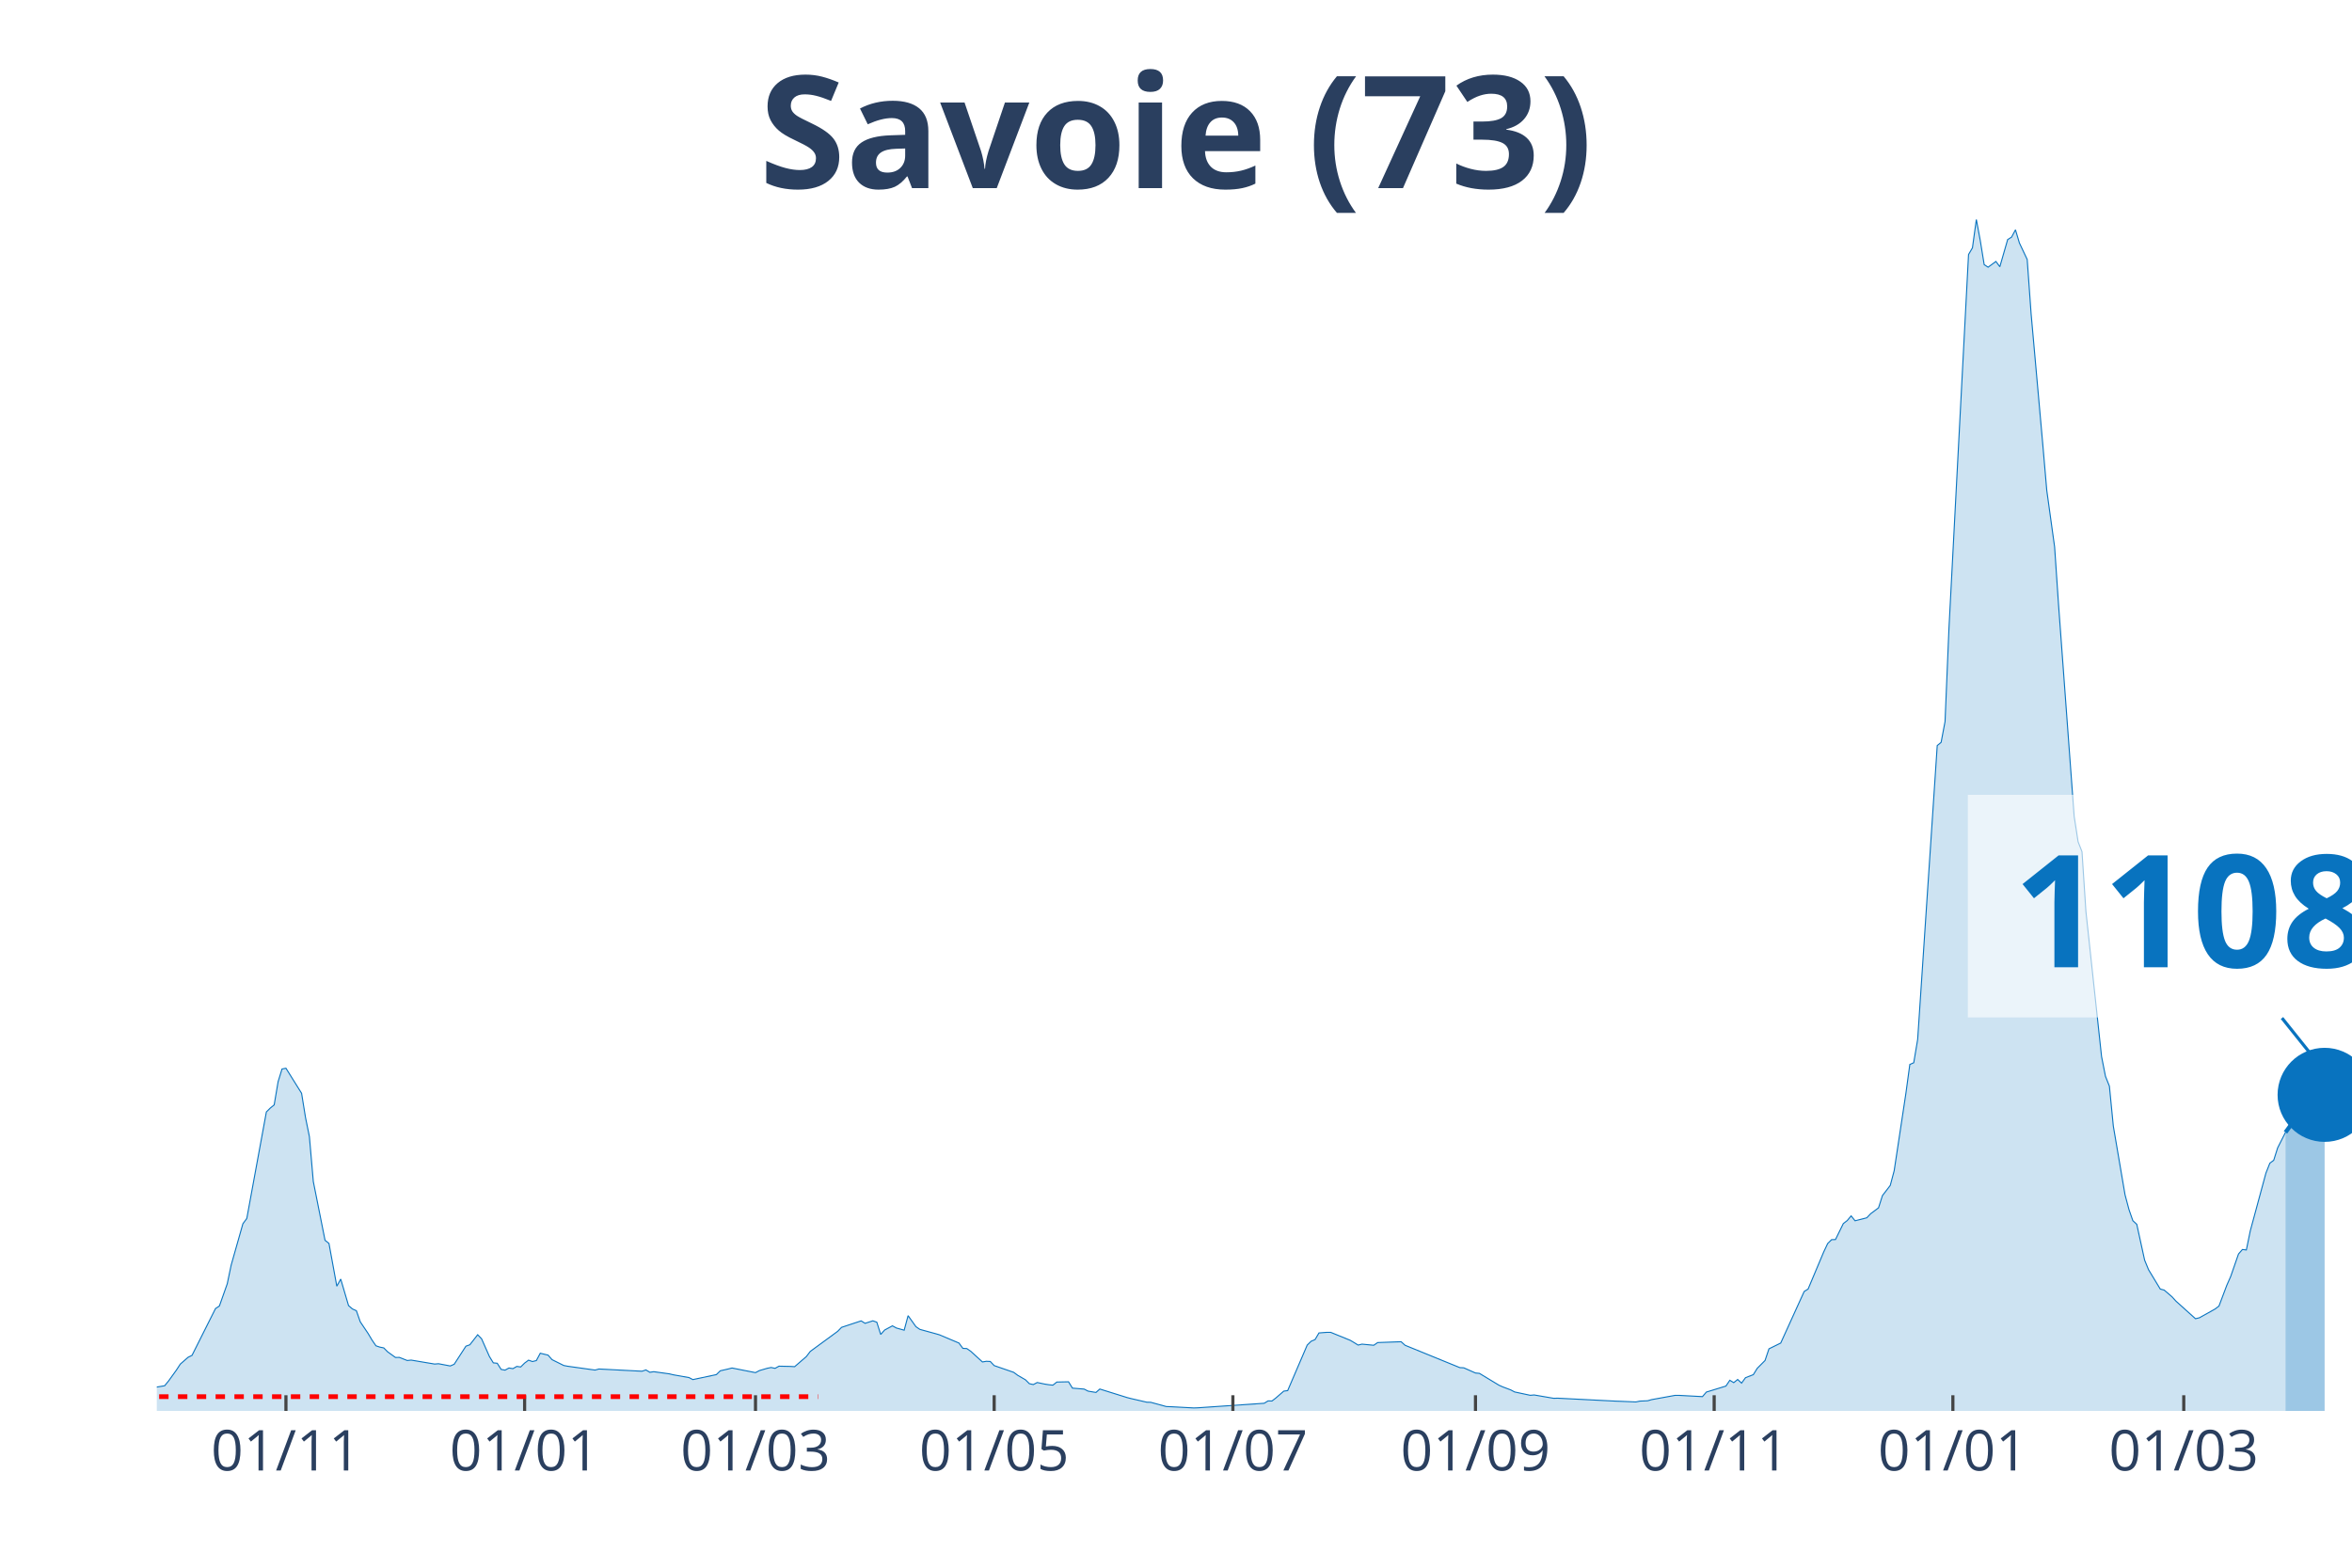
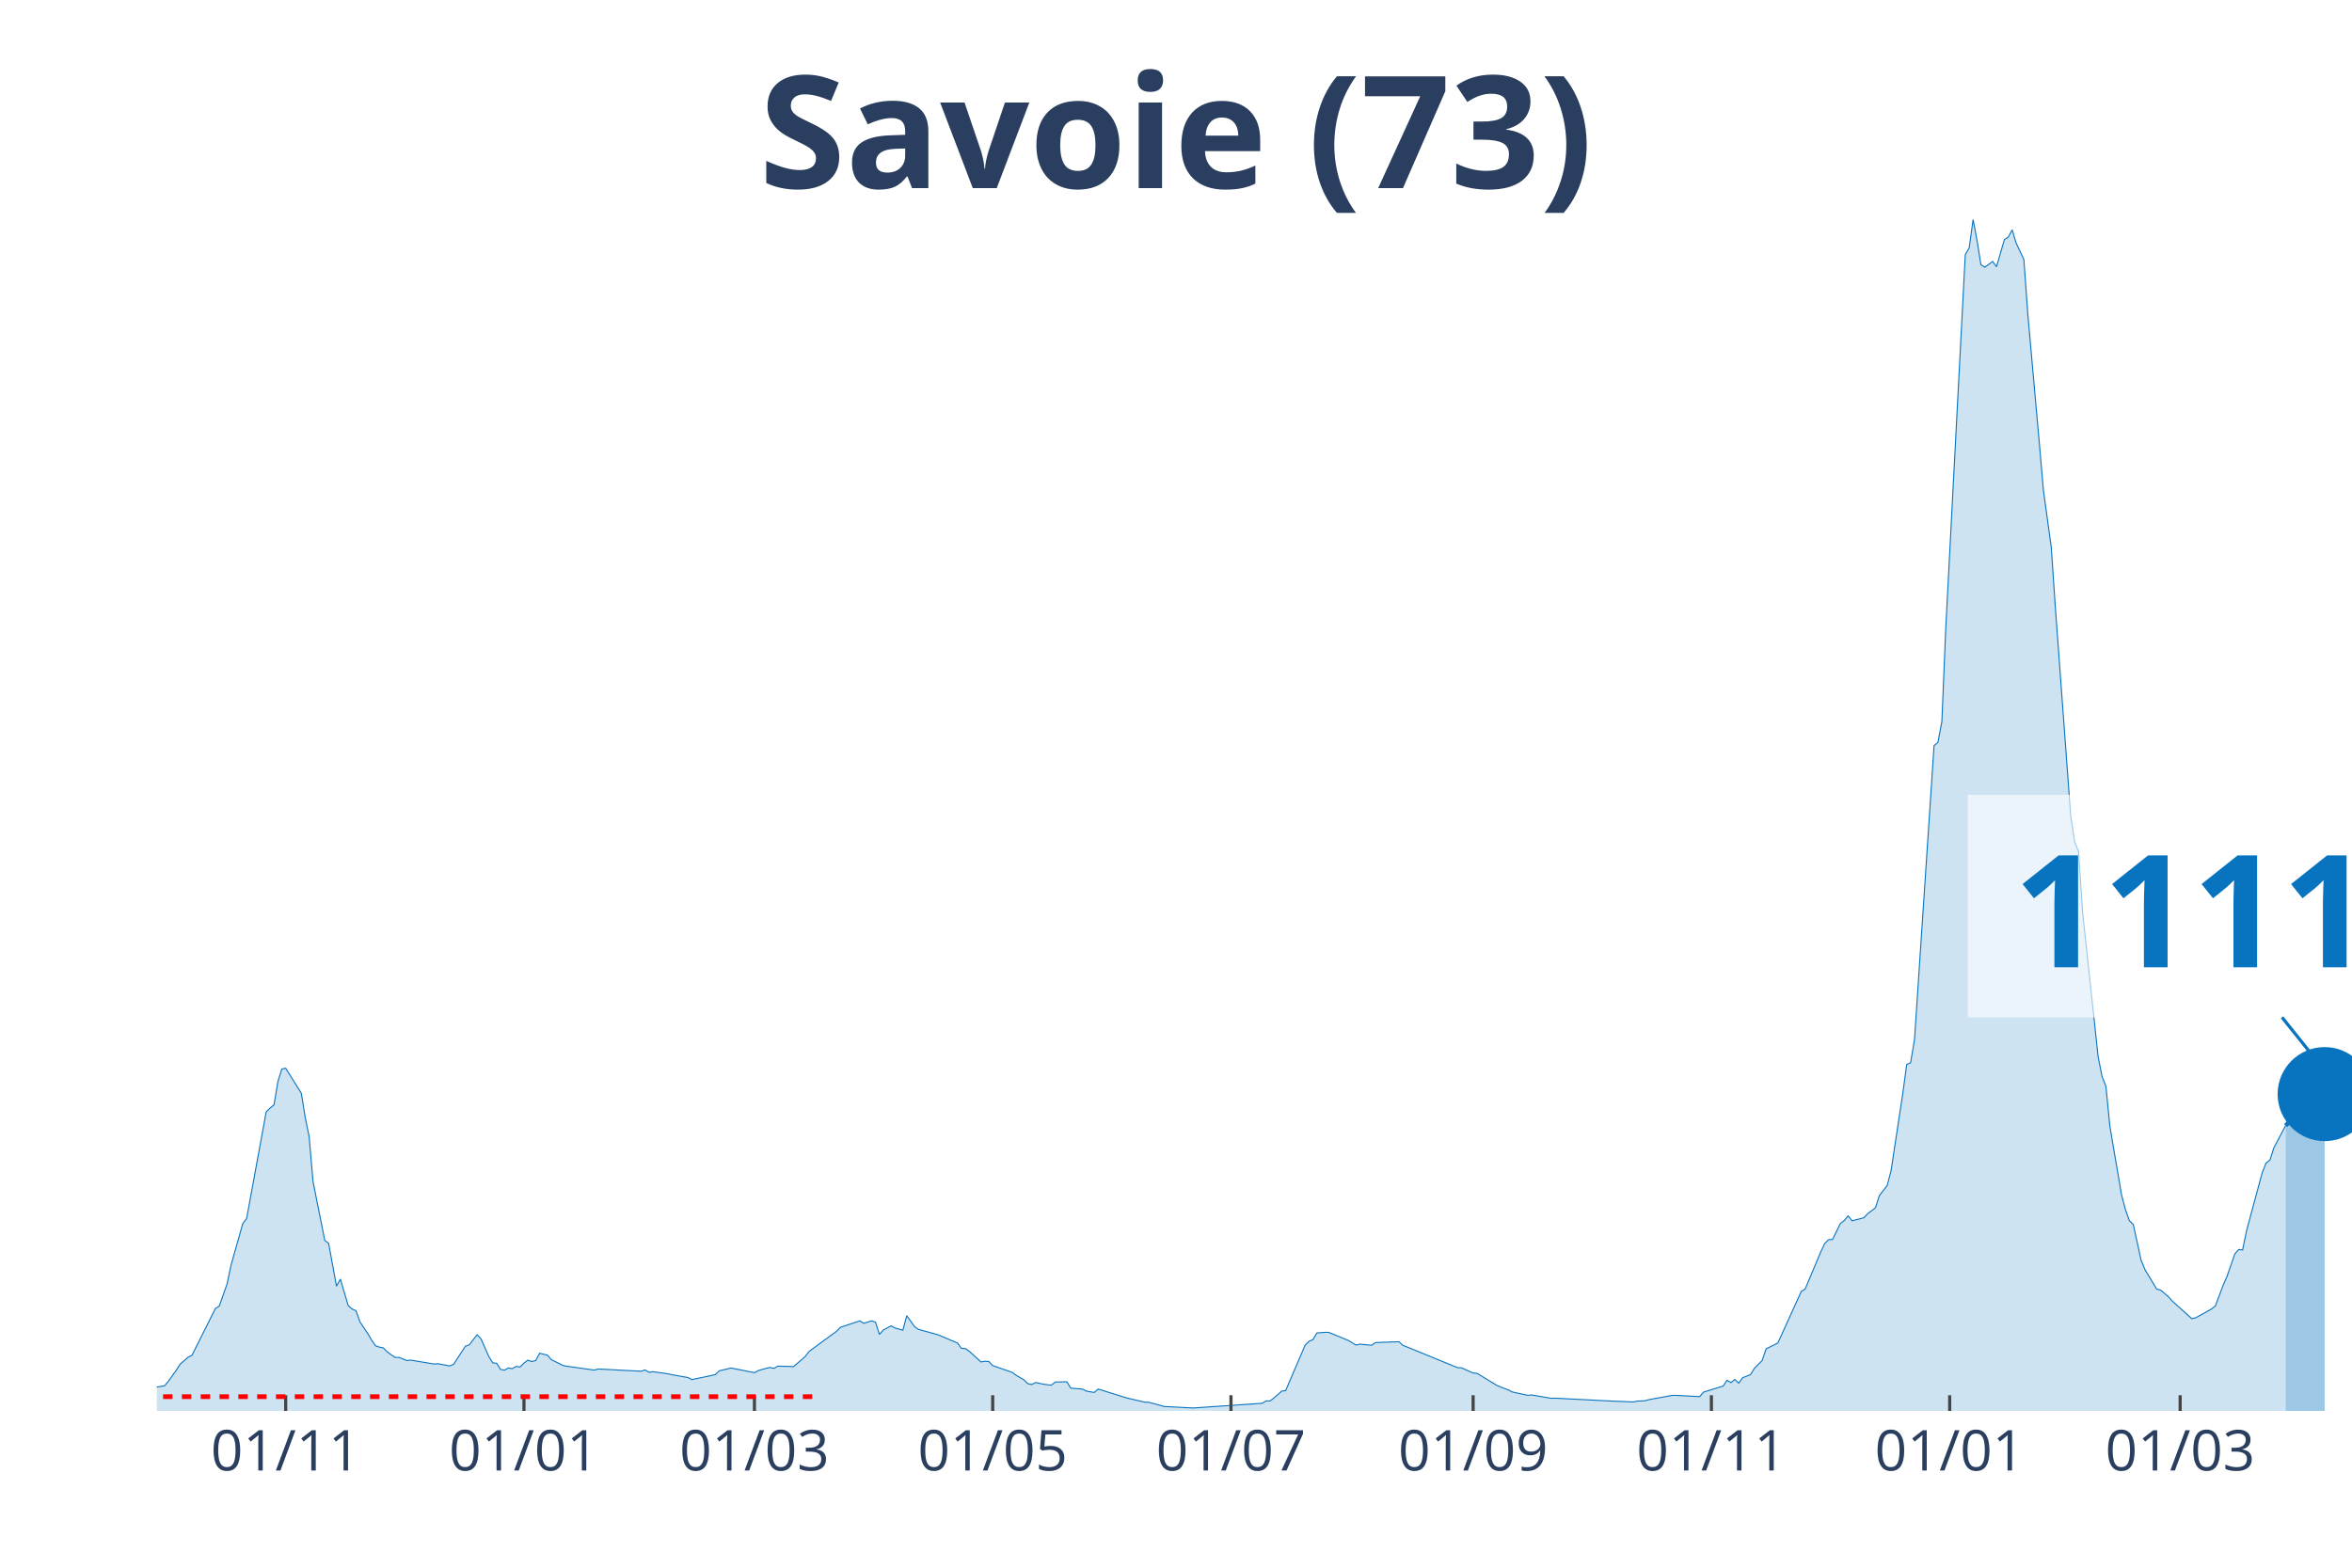
<svg xmlns="http://www.w3.org/2000/svg" class="main-svg" width="1125" height="750" style="" viewBox="0 0 750 500">
  <rect x="0" y="0" width="750" height="500" style="fill: rgb(0, 0, 0); fill-opacity: 0;" />
-   <defs id="defs-49ac94">
+   <defs id="defs-fc6066">
    <g class="clips">
-       <clipPath id="clip49ac94xyplot" class="plotclip">
+       <clipPath id="clipfc6066xyplot" class="plotclip">
        <rect width="700" height="380" />
      </clipPath>
-       <clipPath class="axesclip" id="clip49ac94x">
+       <clipPath class="axesclip" id="clipfc6066x">
        <rect x="50" y="0" width="700" height="500" />
      </clipPath>
-       <clipPath class="axesclip" id="clip49ac94y">
+       <clipPath class="axesclip" id="clipfc6066y">
        <rect x="0" y="70" width="750" height="380" />
      </clipPath>
-       <clipPath class="axesclip" id="clip49ac94xy">
+       <clipPath class="axesclip" id="clipfc6066xy">
        <rect x="50" y="70" width="700" height="380" />
      </clipPath>
    </g>
    <g class="gradients" />
  </defs>
  <g class="bglayer">
    <rect class="bg" x="50" y="70" width="700" height="380" style="fill: rgb(0, 0, 0); fill-opacity: 0; stroke-width: 0;" />
  </g>
  <g class="layer-below">
    <g class="imagelayer" />
    <g class="shapelayer" />
  </g>
  <g class="cartesianlayer">
    <g class="subplot xy">
      <g class="layer-subplot">
        <g class="shapelayer" />
        <g class="imagelayer" />
      </g>
      <g class="gridlayer">
        <g class="x">
-           <path class="xgrid crisp" transform="translate(91.18,0)" d="M0,70v380" style="stroke: rgb(255, 255, 255); stroke-opacity: 1; stroke-width: 1px;" />
-           <path class="xgrid crisp" transform="translate(167.29,0)" d="M0,70v380" style="stroke: rgb(255, 255, 255); stroke-opacity: 1; stroke-width: 1px;" />
-           <path class="xgrid crisp" transform="translate(240.91,0)" d="M0,70v380" style="stroke: rgb(255, 255, 255); stroke-opacity: 1; stroke-width: 1px;" />
-           <path class="xgrid crisp" transform="translate(317.02,0)" d="M0,70v380" style="stroke: rgb(255, 255, 255); stroke-opacity: 1; stroke-width: 1px;" />
-           <path class="xgrid crisp" transform="translate(393.14,0)" d="M0,70v380" style="stroke: rgb(255, 255, 255); stroke-opacity: 1; stroke-width: 1px;" />
-           <path class="xgrid crisp" transform="translate(470.5,0)" d="M0,70v380" style="stroke: rgb(255, 255, 255); stroke-opacity: 1; stroke-width: 1px;" />
-           <path class="xgrid crisp" transform="translate(546.61,0)" d="M0,70v380" style="stroke: rgb(255, 255, 255); stroke-opacity: 1; stroke-width: 1px;" />
-           <path class="xgrid crisp" transform="translate(622.73,0)" d="M0,70v380" style="stroke: rgb(255, 255, 255); stroke-opacity: 1; stroke-width: 1px;" />
-           <path class="xgrid crisp" transform="translate(696.35,0)" d="M0,70v380" style="stroke: rgb(255, 255, 255); stroke-opacity: 1; stroke-width: 1px;" />
+           <path class="xgrid crisp" transform="translate(91.1,0)" d="M0,70v380" style="stroke: rgb(255, 255, 255); stroke-opacity: 1; stroke-width: 1px;" />
+           <path class="xgrid crisp" transform="translate(167.08,0)" d="M0,70v380" style="stroke: rgb(255, 255, 255); stroke-opacity: 1; stroke-width: 1px;" />
+           <path class="xgrid crisp" transform="translate(240.57,0)" d="M0,70v380" style="stroke: rgb(255, 255, 255); stroke-opacity: 1; stroke-width: 1px;" />
+           <path class="xgrid crisp" transform="translate(316.55,0)" d="M0,70v380" style="stroke: rgb(255, 255, 255); stroke-opacity: 1; stroke-width: 1px;" />
+           <path class="xgrid crisp" transform="translate(392.53,0)" d="M0,70v380" style="stroke: rgb(255, 255, 255); stroke-opacity: 1; stroke-width: 1px;" />
+           <path class="xgrid crisp" transform="translate(469.75,0)" d="M0,70v380" style="stroke: rgb(255, 255, 255); stroke-opacity: 1; stroke-width: 1px;" />
+           <path class="xgrid crisp" transform="translate(545.73,0)" d="M0,70v380" style="stroke: rgb(255, 255, 255); stroke-opacity: 1; stroke-width: 1px;" />
+           <path class="xgrid crisp" transform="translate(621.71,0)" d="M0,70v380" style="stroke: rgb(255, 255, 255); stroke-opacity: 1; stroke-width: 1px;" />
+           <path class="xgrid crisp" transform="translate(695.2,0)" d="M0,70v380" style="stroke: rgb(255, 255, 255); stroke-opacity: 1; stroke-width: 1px;" />
        </g>
        <g class="y" />
      </g>
      <g class="zerolinelayer" />
      <path class="xlines-below" />
      <path class="ylines-below" />
      <g class="overlines-below" />
      <g class="xaxislayer-below" />
      <g class="yaxislayer-below" />
      <g class="overaxes-below" />
-       <g class="plot" transform="translate(50, 70)" clip-path="url('#clip49ac94xyplot')">
+       <g class="plot" transform="translate(50, 70)" clip-path="url('#clipfc6066xyplot')">
        <g class="scatterlayer mlayer">
-           <g class="trace scatter traceadfbb1" style="stroke-miterlimit: 2;">
+           <g class="trace scatter trace374913" style="stroke-miterlimit: 2;">
            <g class="fills">
              <g>
-                 <path class="js-fill" d="M678.79,380L-169.7,380L-169.7,379.64L-49.91,378.84L-48.66,378.63L-31.19,376.72L-29.95,377.01L-22.46,375.96L-21.21,375.27L-16.22,374.51L-14.97,374.39L-1.25,373.38L0,372.39L2.5,371.97L3.74,370.46L6.24,366.99L7.49,365.07L9.98,362.89L11.23,362.28L18.72,347.35L19.96,346.53L22.46,339.47L23.71,333.5L27.45,320.31L28.7,318.61L34.94,284.64L36.19,283.4L37.43,282.39L38.68,274.99L39.93,270.95L41.18,270.7L46.17,278.69L47.42,286.42L48.66,292.52L49.91,306.86L53.65,325.59L54.9,326.58L57.4,340.22L58.65,337.95L61.14,346.4L62.39,347.48L63.64,348.04L64.88,351.58L67.38,355.3L68.63,357.4L69.88,359.23L71.12,359.65L72.37,359.9L73.62,361.16L76.11,362.95L77.36,362.93L79.86,363.92L81.11,363.79L88.59,365.05L89.84,364.95L93.58,365.66L94.83,365.12L98.57,359.35L99.82,358.91L102.32,355.7L103.57,357L106.06,362.63L107.31,364.67L108.56,364.8L109.8,366.76L111.05,366.99L112.3,366.31L113.55,366.52L114.8,365.81L116.04,365.98L117.29,364.74L118.54,363.81L119.79,364.25L121.03,363.94L122.28,361.6L124.78,362.21L126.02,363.64L129.77,365.51L131.02,365.75L139.75,366.97L141,366.63L154.72,367.34L155.97,366.92L157.22,367.68L158.47,367.49L163.46,368.18L164.71,368.48L169.7,369.36L170.94,370.01L178.43,368.42L179.68,367.2L182.17,366.63L183.42,366.31L190.91,367.79L192.16,367.13L194.65,366.4L195.9,366.15L197.15,366.42L198.4,365.73L202.14,365.81L203.39,365.89L207.13,362.66L208.38,361.02L217.11,354.62L218.36,353.34L224.6,351.28L225.85,352.06L228.34,351.26L229.59,351.7L230.84,355.61L232.09,354.2L234.58,352.86L235.83,353.55L238.32,354.25L239.57,349.62L242.07,353.13L243.32,353.99L248.31,355.36L249.55,355.72L255.79,358.35L257.04,360.05L258.29,360.11L259.54,360.97L263.28,364.38L264.53,364.17L265.78,364.23L267.02,365.54L273.26,367.7L274.51,368.63L277.01,370.08L278.25,371.32L279.5,371.59L280.75,370.94L283.24,371.46L284.49,371.65L285.74,371.78L286.99,370.79L290.73,370.71L291.98,372.73L295.72,373.04L296.97,373.69L299.47,374.11L300.71,373.02L309.45,375.75L310.7,376.07L315.69,377.22L316.93,377.25L321.93,378.61L323.17,378.65L330.66,379.05L331.91,379.01L353.12,377.56L354.37,376.8L355.61,376.83L356.86,375.86L359.36,373.69L360.61,373.52L366.84,359L368.09,357.78L369.34,357.25L370.59,355.13L373.08,354.94L374.33,354.94L380.57,357.48L381.82,358.22L383.07,359L384.31,358.7L388.06,359.06L389.3,358.2L396.79,357.93L398.04,359.06L415.51,366.19L416.76,366.25L420.5,367.91L421.75,368.02L427.99,371.8L429.23,372.35L431.73,373.29L432.98,373.95L437.97,375.02L439.22,374.91L445.45,375.98L446.7,375.94L465.42,376.89L466.67,376.93L471.66,377.14L472.91,376.87L475.4,376.76L476.65,376.4L484.14,375.04L485.38,375.04L492.87,375.44L494.12,373.99L500.36,372.07L501.6,370.22L502.85,370.98L504.1,369.97L505.35,371.13L506.6,369.4L509.09,368.44L510.34,366.42L512.83,363.92L514.08,360.2L517.83,358.35L519.07,355.63L525.31,341.91L526.56,341.13L531.55,329.27L532.8,326.62L534.05,325.38L535.29,325.34L537.79,320.25L539.04,319.28L540.29,317.79L541.53,319.35L545.28,318.4L546.52,317.1L549.02,315.23L550.27,311.32L552.76,308.08L554.01,303.39L557.75,278.69L559,269.5L560.25,268.95L561.5,261.51L567.74,167.79L568.98,166.76L570.23,160.14L571.48,130.37L577.72,11.18L578.97,9.04L580.21,0L581.46,6.69L582.71,14.4L583.96,15.22L586.45,13.39L587.7,15.07L590.2,6.41L591.44,5.63L592.69,3.3L593.94,7.48L596.43,12.76L597.68,30.13L601.43,72.09L602.67,86.41L605.17,104.42L606.42,122.82L611.41,190.39L612.66,198.48L613.9,201.64L615.15,220.68L620.14,266.98L621.39,273.28L622.64,276.42L623.89,289.16L627.63,311.08L628.88,315.77L630.12,319.33L631.37,320.48L633.87,331.9L635.12,334.95L638.86,341.13L640.11,341.46L642.6,343.59L643.85,344.97L650.09,350.59L651.34,350.29L656.33,347.5L657.58,346.55L660.07,339.95L661.32,337.11L663.81,329.94L665.06,328.51L666.31,328.66L667.56,322.58L672.55,304.15L673.8,300.99L675.04,300.05L676.29,296.1L678.79,291.15" style="fill: rgb(8, 115, 191); fill-opacity: 0.2; stroke-width: 0;" />
+                 <path class="js-fill" d="M678.83,380L-169.4,380L-169.4,379.64L-49.82,378.84L-48.58,378.63L-31.14,376.72L-29.89,377.01L-22.42,375.96L-21.17,375.27L-16.19,374.51L-14.95,374.39L-1.25,373.38L0,372.39L2.49,371.97L3.74,370.46L6.23,366.99L7.47,365.07L9.96,362.89L11.21,362.28L18.68,347.35L19.93,346.53L22.42,339.47L23.67,333.5L27.4,320.31L28.65,318.61L34.88,284.64L36.12,283.4L37.37,282.39L38.61,274.99L39.86,270.95L41.1,270.7L46.09,278.69L47.33,286.42L48.58,292.52L49.82,306.86L53.56,325.59L54.8,326.58L57.3,340.22L58.54,337.95L61.03,346.4L62.28,347.48L63.52,348.04L64.77,351.58L67.26,355.3L68.51,357.4L69.75,359.23L71,359.65L72.24,359.9L73.49,361.16L75.98,362.95L77.22,362.93L79.72,363.92L80.96,363.79L88.43,365.05L89.68,364.95L93.42,365.66L94.66,365.12L98.4,359.35L99.64,358.91L102.14,355.7L103.38,357L105.87,362.63L107.12,364.67L108.36,364.8L109.61,366.76L110.85,366.99L112.1,366.31L113.35,366.52L114.59,365.81L115.84,365.98L117.08,364.74L118.33,363.81L119.57,364.25L120.82,363.94L122.06,361.6L124.56,362.21L125.8,363.64L129.54,365.51L130.78,365.75L139.5,366.97L140.75,366.63L154.45,367.34L155.69,366.92L156.94,367.68L158.19,367.49L163.17,368.18L164.41,368.48L169.4,369.36L170.64,370.01L178.11,368.42L179.36,367.2L181.85,366.63L183.1,366.31L190.57,367.79L191.81,367.13L194.31,366.4L195.55,366.15L196.8,366.42L198.04,365.73L201.78,365.81L203.02,365.89L206.76,362.66L208.01,361.02L216.73,354.62L217.97,353.34L224.2,351.28L225.44,352.06L227.94,351.26L229.18,351.7L230.43,355.61L231.67,354.2L234.16,352.86L235.41,353.55L237.9,354.25L239.15,349.62L241.64,353.13L242.88,353.99L247.86,355.36L249.11,355.72L255.34,358.35L256.58,360.05L257.83,360.11L259.07,360.97L262.81,364.38L264.06,364.17L265.3,364.23L266.55,365.54L272.78,367.7L274.02,368.63L276.51,370.08L277.76,371.32L279,371.59L280.25,370.94L282.74,371.46L283.99,371.65L285.23,371.78L286.48,370.79L290.21,370.71L291.46,372.73L295.2,373.04L296.44,373.69L298.93,374.11L300.18,373.02L308.9,375.75L310.14,376.07L315.12,377.22L316.37,377.25L321.35,378.61L322.6,378.65L330.07,379.05L331.32,379.01L352.49,377.56L353.74,376.8L354.98,376.83L356.23,375.86L358.72,373.69L359.96,373.52L366.19,359L367.44,357.78L368.68,357.25L369.93,355.13L372.42,354.94L373.67,354.94L379.89,357.48L381.14,358.22L382.38,359L383.63,358.7L387.37,359.06L388.61,358.2L396.09,357.93L397.33,359.06L414.77,366.19L416.01,366.25L419.75,367.91L421,368.02L427.22,371.8L428.47,372.35L430.96,373.29L432.21,373.95L437.19,375.02L438.43,374.91L444.66,375.98L445.91,375.94L464.59,376.89L465.84,376.93L470.82,377.14L472.06,376.87L474.56,376.76L475.8,376.4L483.27,375.04L484.52,375.04L491.99,375.44L493.24,373.99L499.47,372.07L500.71,370.22L501.96,370.98L503.2,369.97L504.45,371.13L505.69,369.4L508.19,368.44L509.43,366.42L511.92,363.92L513.17,360.2L516.9,358.35L518.15,355.63L524.38,341.91L525.62,341.13L530.6,329.27L531.85,326.62L533.1,325.38L534.34,325.34L536.83,320.25L538.08,319.28L539.32,317.79L540.57,319.35L544.31,318.4L545.55,317.1L548.04,315.23L549.29,311.32L551.78,308.08L553.02,303.39L556.76,278.69L558.01,269.5L559.25,268.95L560.5,261.51L566.73,167.79L567.97,166.76L569.22,160.14L570.46,130.37L576.69,11.18L577.94,9.04L579.18,0L580.43,6.69L581.67,14.4L582.92,15.22L585.41,13.39L586.65,15.07L589.15,6.41L590.39,5.63L591.64,3.3L592.88,7.48L595.37,12.76L596.62,30.13L600.36,72.09L601.6,86.41L604.09,104.42L605.34,122.82L610.32,190.39L611.57,198.48L612.81,201.64L614.06,220.68L619.04,266.98L620.28,273.28L621.53,276.42L622.78,289.16L626.51,311.08L627.76,315.77L629,319.33L630.25,320.48L632.74,331.9L633.99,334.95L637.72,341.13L638.97,341.46L641.46,343.59L642.7,344.97L648.93,350.59L650.18,350.29L655.16,347.5L656.41,346.55L658.9,339.95L660.14,337.11L662.63,329.94L663.88,328.51L665.12,328.66L666.37,322.54L671.35,304.08L672.6,300.93L673.84,299.98L675.09,296.07L678.83,288.99" style="fill: rgb(8, 115, 191); fill-opacity: 0.2; stroke-width: 0;" />
              </g>
            </g>
            <g class="errorbars" />
            <g class="lines">
-               <path class="js-line" d="M-169.7,379.64L-49.91,378.84L-48.66,378.63L-31.19,376.72L-29.95,377.01L-22.46,375.96L-21.21,375.27L-16.22,374.51L-14.97,374.39L-1.25,373.38L0,372.39L2.5,371.97L3.74,370.46L6.24,366.99L7.49,365.07L9.98,362.89L11.23,362.28L18.72,347.35L19.96,346.53L22.46,339.47L23.71,333.5L27.45,320.31L28.7,318.61L34.94,284.64L36.19,283.4L37.43,282.39L38.68,274.99L39.93,270.95L41.18,270.7L46.17,278.69L47.42,286.42L48.66,292.52L49.91,306.86L53.65,325.59L54.9,326.58L57.4,340.22L58.65,337.95L61.14,346.4L62.39,347.48L63.64,348.04L64.88,351.58L67.38,355.3L68.63,357.4L69.88,359.23L71.12,359.65L72.37,359.9L73.62,361.16L76.11,362.95L77.36,362.93L79.86,363.92L81.11,363.79L88.59,365.05L89.84,364.95L93.58,365.66L94.83,365.12L98.57,359.35L99.82,358.91L102.32,355.7L103.57,357L106.06,362.63L107.31,364.67L108.56,364.8L109.8,366.76L111.05,366.99L112.3,366.31L113.55,366.52L114.8,365.81L116.04,365.98L117.29,364.74L118.54,363.81L119.79,364.25L121.03,363.94L122.28,361.6L124.78,362.21L126.02,363.64L129.77,365.51L131.02,365.75L139.75,366.97L141,366.63L154.72,367.34L155.97,366.92L157.22,367.68L158.47,367.49L163.46,368.18L164.71,368.48L169.7,369.36L170.94,370.01L178.43,368.42L179.68,367.2L182.17,366.63L183.42,366.31L190.91,367.79L192.16,367.13L194.65,366.4L195.9,366.15L197.15,366.42L198.4,365.73L202.14,365.81L203.39,365.89L207.13,362.66L208.38,361.02L217.11,354.62L218.36,353.34L224.6,351.28L225.85,352.06L228.34,351.26L229.59,351.7L230.84,355.61L232.09,354.2L234.58,352.86L235.83,353.55L238.32,354.25L239.57,349.62L242.07,353.13L243.32,353.99L248.31,355.36L249.55,355.72L255.79,358.35L257.04,360.05L258.29,360.11L259.54,360.97L263.28,364.38L264.53,364.17L265.78,364.23L267.02,365.54L273.26,367.7L274.51,368.63L277.01,370.08L278.25,371.32L279.5,371.59L280.75,370.94L283.24,371.46L284.49,371.65L285.74,371.78L286.99,370.79L290.73,370.71L291.98,372.73L295.72,373.04L296.97,373.69L299.47,374.11L300.71,373.02L309.45,375.75L310.7,376.07L315.69,377.22L316.93,377.25L321.93,378.61L323.17,378.65L330.66,379.05L331.91,379.01L353.12,377.56L354.37,376.8L355.61,376.83L356.86,375.86L359.36,373.69L360.61,373.52L366.84,359L368.09,357.78L369.34,357.25L370.59,355.13L373.08,354.94L374.33,354.94L380.57,357.48L381.82,358.22L383.07,359L384.31,358.7L388.06,359.06L389.3,358.2L396.79,357.93L398.04,359.06L415.51,366.19L416.76,366.25L420.5,367.91L421.75,368.02L427.99,371.8L429.23,372.35L431.73,373.29L432.98,373.95L437.97,375.02L439.22,374.91L445.45,375.98L446.7,375.94L465.42,376.89L466.67,376.93L471.66,377.14L472.91,376.87L475.4,376.76L476.65,376.4L484.14,375.04L485.38,375.04L492.87,375.44L494.12,373.99L500.36,372.07L501.6,370.22L502.85,370.98L504.1,369.97L505.35,371.13L506.6,369.4L509.09,368.44L510.34,366.42L512.83,363.92L514.08,360.2L517.83,358.35L519.07,355.63L525.31,341.91L526.56,341.13L531.55,329.27L532.8,326.62L534.05,325.38L535.29,325.34L537.79,320.25L539.04,319.28L540.29,317.79L541.53,319.35L545.28,318.4L546.52,317.1L549.02,315.23L550.27,311.32L552.76,308.08L554.01,303.39L557.75,278.69L559,269.5L560.25,268.95L561.5,261.51L567.74,167.79L568.98,166.76L570.23,160.14L571.48,130.37L577.72,11.18L578.97,9.04L580.21,0L581.46,6.69L582.71,14.4L583.96,15.22L586.45,13.39L587.7,15.07L590.2,6.41L591.44,5.63L592.69,3.3L593.94,7.48L596.43,12.76L597.68,30.13L601.43,72.09L602.67,86.41L605.17,104.42L606.42,122.82L611.41,190.39L612.66,198.48L613.9,201.64L615.15,220.68L620.14,266.98L621.39,273.28L622.64,276.42L623.89,289.16L627.63,311.08L628.88,315.77L630.12,319.33L631.37,320.48L633.87,331.9L635.12,334.95L638.86,341.13L640.11,341.46L642.6,343.59L643.85,344.97L650.09,350.59L651.34,350.29L656.33,347.5L657.58,346.55L660.07,339.95L661.32,337.11L663.81,329.94L665.06,328.51L666.31,328.66L667.56,322.58L672.55,304.15L673.8,300.99L675.04,300.05L676.29,296.1L678.79,291.15" style="vector-effect: non-scaling-stroke; fill: none; stroke: rgb(8, 115, 191); stroke-opacity: 1; stroke-width: 0.5px; opacity: 1;" />
+               <path class="js-line" d="M-169.4,379.64L-49.82,378.84L-48.58,378.63L-31.14,376.72L-29.89,377.01L-22.42,375.96L-21.17,375.27L-16.19,374.51L-14.95,374.39L-1.25,373.38L0,372.39L2.49,371.97L3.74,370.46L6.23,366.99L7.47,365.07L9.96,362.89L11.21,362.28L18.68,347.35L19.93,346.53L22.42,339.47L23.67,333.5L27.4,320.31L28.65,318.61L34.88,284.64L36.12,283.4L37.37,282.39L38.61,274.99L39.86,270.95L41.1,270.7L46.09,278.69L47.33,286.42L48.58,292.52L49.82,306.86L53.56,325.59L54.8,326.58L57.3,340.22L58.54,337.95L61.03,346.4L62.28,347.48L63.52,348.04L64.77,351.58L67.26,355.3L68.51,357.4L69.75,359.23L71,359.65L72.24,359.9L73.49,361.16L75.98,362.95L77.22,362.93L79.72,363.92L80.96,363.79L88.43,365.05L89.68,364.95L93.42,365.66L94.66,365.12L98.4,359.35L99.64,358.91L102.14,355.7L103.38,357L105.87,362.63L107.12,364.67L108.36,364.8L109.61,366.76L110.85,366.99L112.1,366.31L113.35,366.52L114.59,365.81L115.84,365.98L117.08,364.74L118.33,363.81L119.57,364.25L120.82,363.94L122.06,361.6L124.56,362.21L125.8,363.64L129.54,365.51L130.78,365.75L139.5,366.97L140.75,366.63L154.45,367.34L155.69,366.92L156.94,367.68L158.19,367.49L163.17,368.18L164.41,368.48L169.4,369.36L170.64,370.01L178.11,368.42L179.36,367.2L181.85,366.63L183.1,366.31L190.57,367.79L191.81,367.13L194.31,366.4L195.55,366.15L196.8,366.42L198.04,365.73L201.78,365.81L203.02,365.89L206.76,362.66L208.01,361.02L216.73,354.62L217.97,353.34L224.2,351.28L225.44,352.06L227.94,351.26L229.18,351.7L230.43,355.61L231.67,354.2L234.16,352.86L235.41,353.55L237.9,354.25L239.15,349.62L241.64,353.13L242.88,353.99L247.86,355.36L249.11,355.72L255.34,358.35L256.58,360.05L257.83,360.11L259.07,360.97L262.81,364.38L264.06,364.17L265.3,364.23L266.55,365.54L272.78,367.7L274.02,368.63L276.51,370.08L277.76,371.32L279,371.59L280.25,370.94L282.74,371.46L283.99,371.65L285.23,371.78L286.48,370.79L290.21,370.71L291.46,372.73L295.2,373.04L296.44,373.69L298.93,374.11L300.18,373.02L308.9,375.75L310.14,376.07L315.12,377.22L316.37,377.25L321.35,378.61L322.6,378.65L330.07,379.05L331.32,379.01L352.49,377.56L353.74,376.8L354.98,376.83L356.23,375.86L358.72,373.69L359.96,373.52L366.19,359L367.44,357.78L368.68,357.25L369.93,355.13L372.42,354.94L373.67,354.94L379.89,357.48L381.14,358.22L382.38,359L383.63,358.7L387.37,359.06L388.61,358.2L396.09,357.93L397.33,359.06L414.77,366.19L416.01,366.25L419.75,367.91L421,368.02L427.22,371.8L428.47,372.35L430.96,373.29L432.21,373.95L437.19,375.02L438.43,374.91L444.66,375.98L445.91,375.94L464.59,376.89L465.84,376.93L470.82,377.14L472.06,376.87L474.56,376.76L475.8,376.4L483.27,375.04L484.52,375.04L491.99,375.44L493.24,373.99L499.47,372.07L500.71,370.22L501.96,370.98L503.2,369.97L504.45,371.13L505.69,369.4L508.19,368.44L509.43,366.42L511.92,363.92L513.17,360.2L516.9,358.35L518.15,355.63L524.38,341.91L525.62,341.13L530.6,329.27L531.85,326.62L533.1,325.38L534.34,325.34L536.83,320.25L538.08,319.28L539.32,317.79L540.57,319.35L544.31,318.4L545.55,317.1L548.04,315.23L549.29,311.32L551.78,308.08L553.02,303.39L556.76,278.69L558.01,269.5L559.25,268.95L560.5,261.51L566.73,167.79L567.97,166.76L569.22,160.14L570.46,130.37L576.69,11.18L577.94,9.04L579.18,0L580.43,6.69L581.67,14.4L582.92,15.22L585.41,13.39L586.65,15.07L589.15,6.41L590.39,5.63L591.64,3.3L592.88,7.48L595.37,12.76L596.62,30.13L600.36,72.09L601.6,86.41L604.09,104.42L605.34,122.82L610.32,190.39L611.57,198.48L612.81,201.64L614.06,220.68L619.04,266.98L620.28,273.28L621.53,276.42L622.78,289.16L626.51,311.08L627.76,315.77L629,319.33L630.25,320.48L632.74,331.9L633.99,334.95L637.72,341.13L638.97,341.46L641.46,343.59L642.7,344.97L648.93,350.59L650.18,350.29L655.16,347.5L656.41,346.55L658.9,339.95L660.14,337.11L662.63,329.94L663.88,328.51L665.12,328.66L666.37,322.54L671.35,304.08L672.6,300.93L673.84,299.98L675.09,296.07L678.83,288.99" style="vector-effect: non-scaling-stroke; fill: none; stroke: rgb(8, 115, 191); stroke-opacity: 1; stroke-width: 0.5px; opacity: 1;" />
            </g>
            <g class="points" />
            <g class="text" />
          </g>
-           <g class="trace scatter traceeb2223" style="stroke-miterlimit: 2;">
+           <g class="trace scatter trace724fb9" style="stroke-miterlimit: 2;">
            <g class="fills">
              <g>
-                 <path class="js-fill" d="M691.27,380L678.79,380L678.79,291.15L681.28,287.77L682.53,288L683.78,288.21L685.03,286.59L686.27,285.84L687.52,283.92L688.77,283.63L690.02,281.86L691.27,279.19" style="fill: rgb(8, 115, 191); fill-opacity: 0.4; stroke-width: 0;" />
+                 <path class="js-fill" d="M691.28,380L678.83,380L678.83,288.99L680.07,287.75L681.32,287.96L682.56,288.17L683.81,286.53L685.05,285.69L686.3,283.71L687.54,283.35L688.79,281.55L690.04,278.86L691.28,278.96" style="fill: rgb(8, 115, 191); fill-opacity: 0.4; stroke-width: 0;" />
              </g>
            </g>
            <g class="errorbars" />
            <g class="lines">
-               <path class="js-line" d="M678.79,291.15L681.28,287.77L682.53,288L683.78,288.21L685.03,286.59L686.27,285.84L687.52,283.92L688.77,283.63L690.02,281.86L691.27,279.19" style="vector-effect: non-scaling-stroke; fill: none; stroke: rgb(8, 115, 191); stroke-opacity: 1; stroke-width: 2px; opacity: 1;" />
+               <path class="js-line" d="M678.83,288.99L680.07,287.75L681.32,287.96L682.56,288.17L683.81,286.53L685.05,285.69L686.3,283.71L687.54,283.35L688.79,281.55L690.04,278.86L691.28,278.96" style="vector-effect: non-scaling-stroke; fill: none; stroke: rgb(8, 115, 191); stroke-opacity: 1; stroke-width: 2px; opacity: 1;" />
            </g>
            <g class="points" />
            <g class="text" />
          </g>
-           <g class="trace scatter trace4e2ab0" style="stroke-miterlimit: 2; opacity: 1;">
+           <g class="trace scatter trace1a98ee" style="stroke-miterlimit: 2; opacity: 1;">
            <g class="fills" />
            <g class="errorbars" />
            <g class="lines" />
            <g class="points">
-               <path class="point" transform="translate(691.27,279.19)" d="M15,0A15,15 0 1,1 0,-15A15,15 0 0,1 15,0Z" style="opacity: 1; stroke-width: 0px; fill: rgb(8, 115, 191); fill-opacity: 1;" />
+               <path class="point" transform="translate(691.28,278.96)" d="M15,0A15,15 0 1,1 0,-15A15,15 0 0,1 15,0Z" style="opacity: 1; stroke-width: 0px; fill: rgb(8, 115, 191); fill-opacity: 1;" />
            </g>
            <g class="text" />
          </g>
        </g>
      </g>
      <g class="overplot" />
      <path class="xlines-above crisp" style="fill: none; stroke-width: 1px; stroke: rgb(0, 0, 0); stroke-opacity: 0;" d="" />
      <path class="ylines-above crisp" style="fill: none;" d="M0,0" />
      <g class="overlines-above" />
      <g class="xaxislayer-above">
-         <path class="xtick ticks crisp" d="M0,450v-5" transform="translate(91.18,0)" style="stroke: rgb(68, 68, 68); stroke-opacity: 1; stroke-width: 1px;" />
-         <path class="xtick ticks crisp" d="M0,450v-5" transform="translate(167.29,0)" style="stroke: rgb(68, 68, 68); stroke-opacity: 1; stroke-width: 1px;" />
-         <path class="xtick ticks crisp" d="M0,450v-5" transform="translate(240.91,0)" style="stroke: rgb(68, 68, 68); stroke-opacity: 1; stroke-width: 1px;" />
-         <path class="xtick ticks crisp" d="M0,450v-5" transform="translate(317.02,0)" style="stroke: rgb(68, 68, 68); stroke-opacity: 1; stroke-width: 1px;" />
-         <path class="xtick ticks crisp" d="M0,450v-5" transform="translate(393.14,0)" style="stroke: rgb(68, 68, 68); stroke-opacity: 1; stroke-width: 1px;" />
-         <path class="xtick ticks crisp" d="M0,450v-5" transform="translate(470.5,0)" style="stroke: rgb(68, 68, 68); stroke-opacity: 1; stroke-width: 1px;" />
-         <path class="xtick ticks crisp" d="M0,450v-5" transform="translate(546.61,0)" style="stroke: rgb(68, 68, 68); stroke-opacity: 1; stroke-width: 1px;" />
-         <path class="xtick ticks crisp" d="M0,450v-5" transform="translate(622.73,0)" style="stroke: rgb(68, 68, 68); stroke-opacity: 1; stroke-width: 1px;" />
-         <path class="xtick ticks crisp" d="M0,450v-5" transform="translate(696.35,0)" style="stroke: rgb(68, 68, 68); stroke-opacity: 1; stroke-width: 1px;" />
+         <path class="xtick ticks crisp" d="M0,450v-5" transform="translate(91.1,0)" style="stroke: rgb(68, 68, 68); stroke-opacity: 1; stroke-width: 1px;" />
+         <path class="xtick ticks crisp" d="M0,450v-5" transform="translate(167.08,0)" style="stroke: rgb(68, 68, 68); stroke-opacity: 1; stroke-width: 1px;" />
+         <path class="xtick ticks crisp" d="M0,450v-5" transform="translate(240.57,0)" style="stroke: rgb(68, 68, 68); stroke-opacity: 1; stroke-width: 1px;" />
+         <path class="xtick ticks crisp" d="M0,450v-5" transform="translate(316.55,0)" style="stroke: rgb(68, 68, 68); stroke-opacity: 1; stroke-width: 1px;" />
+         <path class="xtick ticks crisp" d="M0,450v-5" transform="translate(392.53,0)" style="stroke: rgb(68, 68, 68); stroke-opacity: 1; stroke-width: 1px;" />
+         <path class="xtick ticks crisp" d="M0,450v-5" transform="translate(469.75,0)" style="stroke: rgb(68, 68, 68); stroke-opacity: 1; stroke-width: 1px;" />
+         <path class="xtick ticks crisp" d="M0,450v-5" transform="translate(545.73,0)" style="stroke: rgb(68, 68, 68); stroke-opacity: 1; stroke-width: 1px;" />
+         <path class="xtick ticks crisp" d="M0,450v-5" transform="translate(621.71,0)" style="stroke: rgb(68, 68, 68); stroke-opacity: 1; stroke-width: 1px;" />
+         <path class="xtick ticks crisp" d="M0,450v-5" transform="translate(695.2,0)" style="stroke: rgb(68, 68, 68); stroke-opacity: 1; stroke-width: 1px;" />
        <g class="xtick">
-           <text text-anchor="middle" x="0" y="469" transform="translate(91.18,0)" style="font-family: 'Open Sans', verdana, arial, sans-serif; font-size: 18px; fill: rgb(42, 63, 95); fill-opacity: 1; white-space: pre;">01/11</text>
+           <text text-anchor="middle" x="0" y="469" transform="translate(91.1,0)" style="font-family: 'Open Sans', verdana, arial, sans-serif; font-size: 18px; fill: rgb(42, 63, 95); fill-opacity: 1; white-space: pre;">01/11</text>
        </g>
        <g class="xtick">
-           <text text-anchor="middle" x="0" y="469" transform="translate(167.29,0)" style="font-family: 'Open Sans', verdana, arial, sans-serif; font-size: 18px; fill: rgb(42, 63, 95); fill-opacity: 1; white-space: pre;">01/01</text>
+           <text text-anchor="middle" x="0" y="469" transform="translate(167.08,0)" style="font-family: 'Open Sans', verdana, arial, sans-serif; font-size: 18px; fill: rgb(42, 63, 95); fill-opacity: 1; white-space: pre;">01/01</text>
        </g>
        <g class="xtick">
-           <text text-anchor="middle" x="0" y="469" transform="translate(240.91,0)" style="font-family: 'Open Sans', verdana, arial, sans-serif; font-size: 18px; fill: rgb(42, 63, 95); fill-opacity: 1; white-space: pre;">01/03</text>
+           <text text-anchor="middle" x="0" y="469" transform="translate(240.57,0)" style="font-family: 'Open Sans', verdana, arial, sans-serif; font-size: 18px; fill: rgb(42, 63, 95); fill-opacity: 1; white-space: pre;">01/03</text>
        </g>
        <g class="xtick">
-           <text text-anchor="middle" x="0" y="469" transform="translate(317.02,0)" style="font-family: 'Open Sans', verdana, arial, sans-serif; font-size: 18px; fill: rgb(42, 63, 95); fill-opacity: 1; white-space: pre;">01/05</text>
+           <text text-anchor="middle" x="0" y="469" transform="translate(316.55,0)" style="font-family: 'Open Sans', verdana, arial, sans-serif; font-size: 18px; fill: rgb(42, 63, 95); fill-opacity: 1; white-space: pre;">01/05</text>
        </g>
        <g class="xtick">
-           <text text-anchor="middle" x="0" y="469" transform="translate(393.14,0)" style="font-family: 'Open Sans', verdana, arial, sans-serif; font-size: 18px; fill: rgb(42, 63, 95); fill-opacity: 1; white-space: pre;">01/07</text>
+           <text text-anchor="middle" x="0" y="469" transform="translate(392.53,0)" style="font-family: 'Open Sans', verdana, arial, sans-serif; font-size: 18px; fill: rgb(42, 63, 95); fill-opacity: 1; white-space: pre;">01/07</text>
        </g>
        <g class="xtick">
-           <text text-anchor="middle" x="0" y="469" transform="translate(470.5,0)" style="font-family: 'Open Sans', verdana, arial, sans-serif; font-size: 18px; fill: rgb(42, 63, 95); fill-opacity: 1; white-space: pre;">01/09</text>
+           <text text-anchor="middle" x="0" y="469" transform="translate(469.75,0)" style="font-family: 'Open Sans', verdana, arial, sans-serif; font-size: 18px; fill: rgb(42, 63, 95); fill-opacity: 1; white-space: pre;">01/09</text>
        </g>
        <g class="xtick">
-           <text text-anchor="middle" x="0" y="469" transform="translate(546.61,0)" style="font-family: 'Open Sans', verdana, arial, sans-serif; font-size: 18px; fill: rgb(42, 63, 95); fill-opacity: 1; white-space: pre;">01/11</text>
+           <text text-anchor="middle" x="0" y="469" transform="translate(545.73,0)" style="font-family: 'Open Sans', verdana, arial, sans-serif; font-size: 18px; fill: rgb(42, 63, 95); fill-opacity: 1; white-space: pre;">01/11</text>
        </g>
        <g class="xtick">
-           <text text-anchor="middle" x="0" y="469" transform="translate(622.73,0)" style="font-family: 'Open Sans', verdana, arial, sans-serif; font-size: 18px; fill: rgb(42, 63, 95); fill-opacity: 1; white-space: pre;">01/01</text>
+           <text text-anchor="middle" x="0" y="469" transform="translate(621.71,0)" style="font-family: 'Open Sans', verdana, arial, sans-serif; font-size: 18px; fill: rgb(42, 63, 95); fill-opacity: 1; white-space: pre;">01/01</text>
        </g>
        <g class="xtick">
-           <text text-anchor="middle" x="0" y="469" transform="translate(696.35,0)" style="font-family: 'Open Sans', verdana, arial, sans-serif; font-size: 18px; fill: rgb(42, 63, 95); fill-opacity: 1; white-space: pre;">01/03</text>
+           <text text-anchor="middle" x="0" y="469" transform="translate(695.2,0)" style="font-family: 'Open Sans', verdana, arial, sans-serif; font-size: 18px; fill: rgb(42, 63, 95); fill-opacity: 1; white-space: pre;">01/03</text>
        </g>
      </g>
      <g class="yaxislayer-above" />
      <g class="overaxes-above" />
    </g>
  </g>
  <g class="polarlayer" />
  <g class="ternarylayer" />
  <g class="geolayer" />
  <g class="funnelarealayer" />
  <g class="pielayer" />
  <g class="treemaplayer" />
  <g class="sunburstlayer" />
  <g class="glimages" />
-   <defs id="topdefs-49ac94">
+   <defs id="topdefs-fc6066">
    <g class="clips" />
  </defs>
  <g class="layer-above">
    <g class="imagelayer" />
    <g class="shapelayer">
-       <path data-index="0" fill-rule="evenodd" d="M-651.25,445.45L260.87,445.45" clip-path="url('#clip49ac94xy')" style="opacity: 1; stroke: rgb(255, 0, 0); stroke-opacity: 1; fill: rgb(0, 0, 0); fill-opacity: 0; stroke-dasharray: 3px, 3px; stroke-width: 1.5px;" />
+       <path data-index="0" fill-rule="evenodd" d="M-650,445.45L260.5,445.45" clip-path="url('#clipfc6066xy')" style="opacity: 1; stroke: rgb(255, 0, 0); stroke-opacity: 1; fill: rgb(0, 0, 0); fill-opacity: 0; stroke-dasharray: 3px, 3px; stroke-width: 1.5px;" />
    </g>
  </g>
  <g class="infolayer">
    <g class="g-gtitle">
      <text class="gtitle" x="375" y="25" text-anchor="middle" dy="0.7em" style="font-family: 'Open Sans', verdana, arial, sans-serif; font-size: 50px; fill: rgb(42, 63, 95); opacity: 1; font-weight: normal; white-space: pre;">
        <tspan style="font-weight:bold">Savoie (73)</tspan>
      </text>
    </g>
    <g class="g-xtitle" />
    <g class="annotation" data-index="0" style="opacity: 1;">
-       <g class="annotation-text-g" transform="rotate(0,699.27,289.19)">
+       <g class="annotation-text-g" transform="rotate(0,699.28,288.96)">
        <g class="cursor-pointer" transform="translate(627, 253)">
          <rect class="bg" x="0.5" y="0.5" width="143" height="71" style="stroke-width: 1px; stroke: rgb(0, 0, 0); stroke-opacity: 0; fill: rgb(255, 255, 255); fill-opacity: 0.6;" />
          <text class="annotation-text" text-anchor="middle" x="72.078" y="55.5" style="font-family: 'Open Sans', verdana, arial, sans-serif; font-size: 50px; fill: rgb(8, 115, 191); fill-opacity: 1; white-space: pre;">
-             <tspan style="font-weight:bold">1108 </tspan>
+             <tspan style="font-weight:bold">1111 </tspan>
          </text>
        </g>
      </g>
      <g class="annotation-arrow-g" style="opacity: 1;">
-         <path d="M727.67,324.69L739.27,339.19" style="stroke-width: 1px; stroke: rgb(8, 115, 191); stroke-opacity: 1; stroke-dasharray: 0px, 0px, 18.569px, 18.569px;" />
+         <path d="M727.68,324.46L739.28,338.96" style="stroke-width: 1px; stroke: rgb(8, 115, 191); stroke-opacity: 1; stroke-dasharray: 0px, 0px, 18.569px, 18.569px;" />
      </g>
    </g>
  </g>
</svg>
